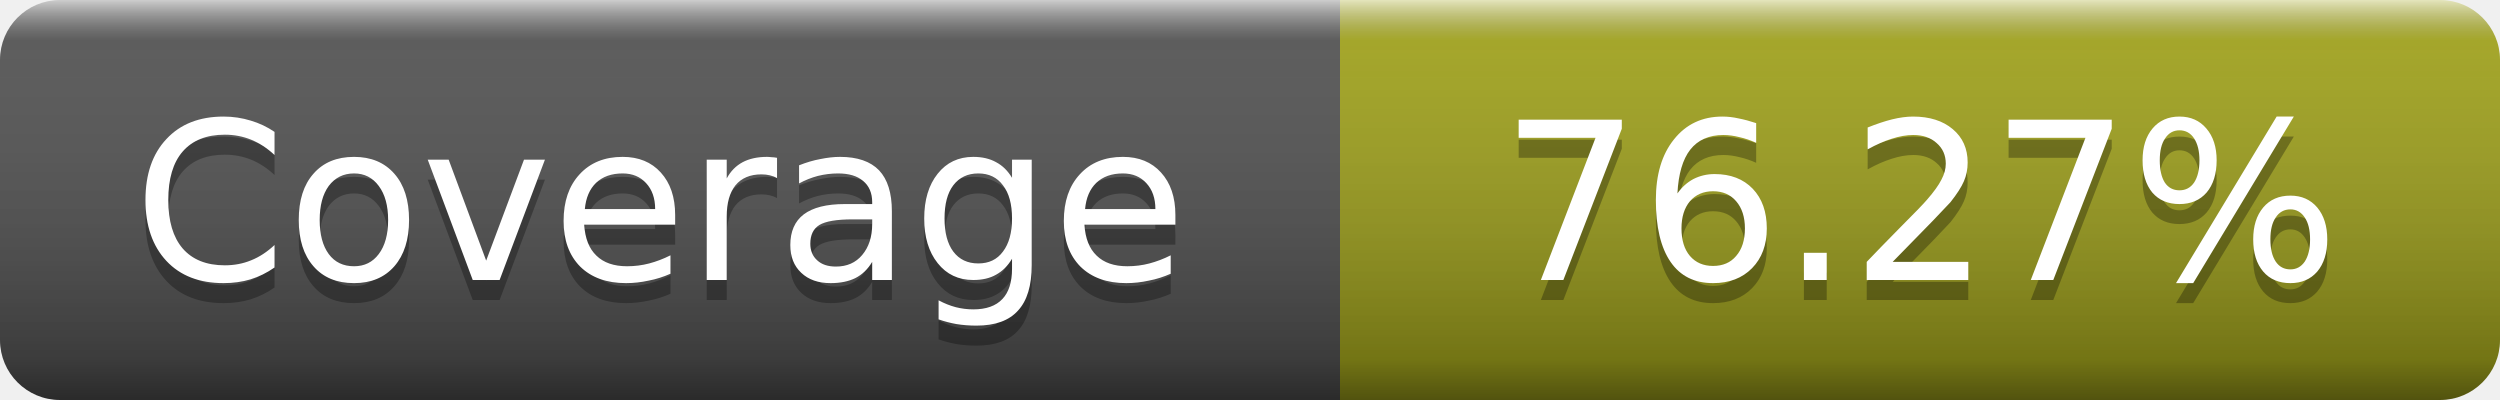
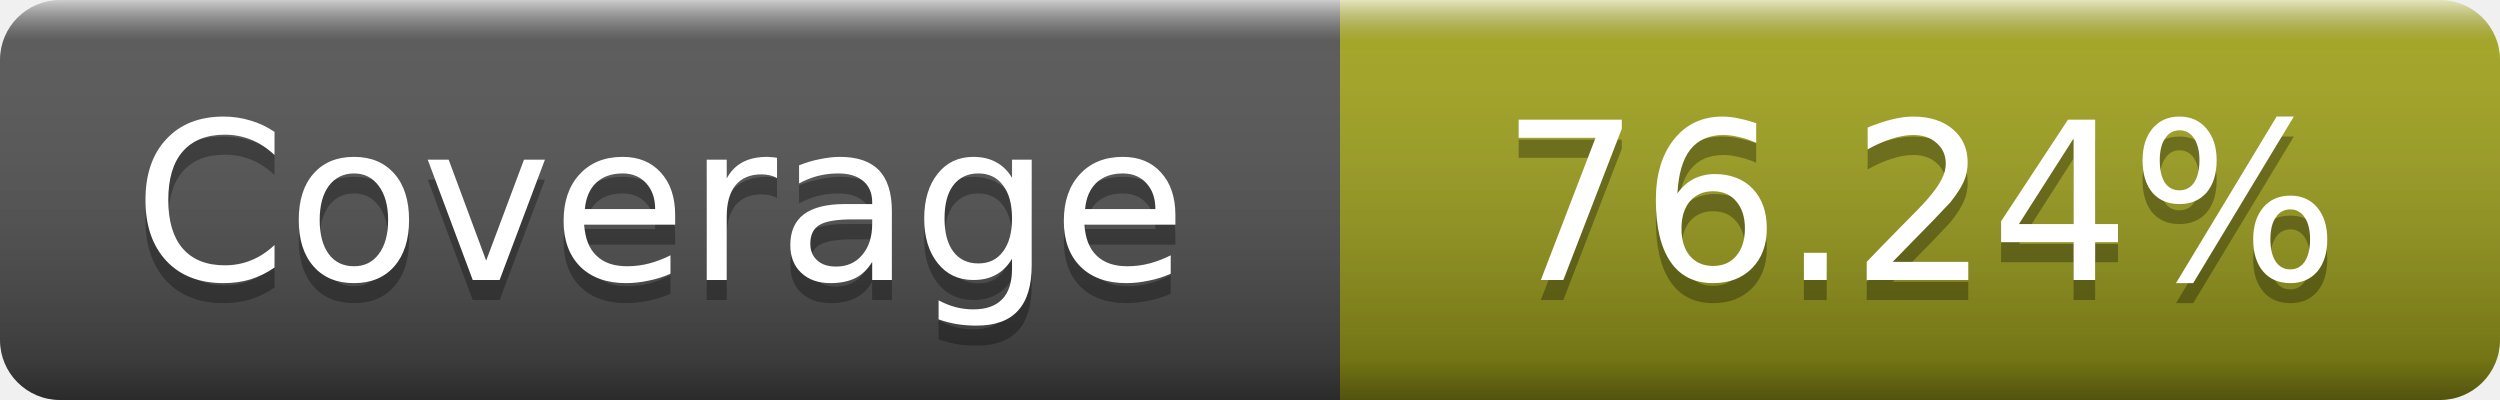
- <svg xmlns="http://www.w3.org/2000/svg" width="125" height="20" role="img" aria-label="Coverage: 76.27%">
+ <svg xmlns="http://www.w3.org/2000/svg" width="125" height="20" role="img" aria-label="Coverage: 76.24%">
  <linearGradient id="s" x2="0" y2="100%">
    <stop offset="0" stop-color="#fff" stop-opacity=".7" />
    <stop offset=".1" stop-color="#aaa" stop-opacity=".1" />
    <stop offset=".9" stop-opacity=".3" />
    <stop offset="1" stop-opacity=".5" />
  </linearGradient>
  <mask id="m">
    <rect width="125" height="20" rx="3" fill="#fff" />
  </mask>
  <g mask="url(#m)">
    <rect width="67" height="20" fill="#555" />
    <rect x="67" width="58" height="20" fill="#a4a61d" />
    <rect width="125" height="20" fill="url(#s)" />
  </g>
  <g fill="#fff" text-anchor="middle" font-family="DejaVu Sans,Verdana,Geneva,sans-serif" font-size="11" text-rendering="geometricPrecision">
    <text x="33" y="15" fill="#010101" fill-opacity=".3">Coverage</text>
    <text x="33" y="14">Coverage</text>
-     <text x="96" y="15" fill="#010101" fill-opacity=".3">76.27%</text>
-     <text x="96" y="14">76.27%</text>
+     <text x="96" y="15" fill="#010101" fill-opacity=".3">76.24%</text>
+     <text x="96" y="14">76.24%</text>
  </g>
</svg>
